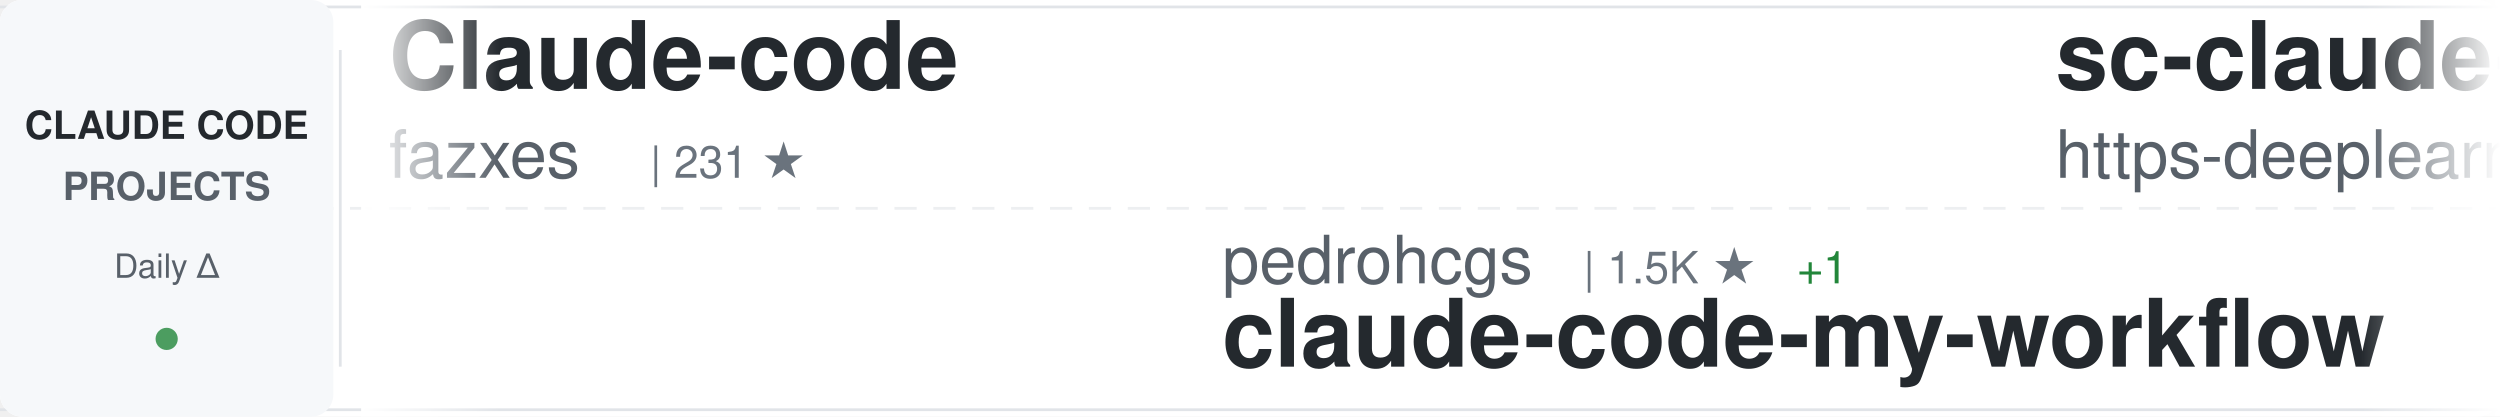
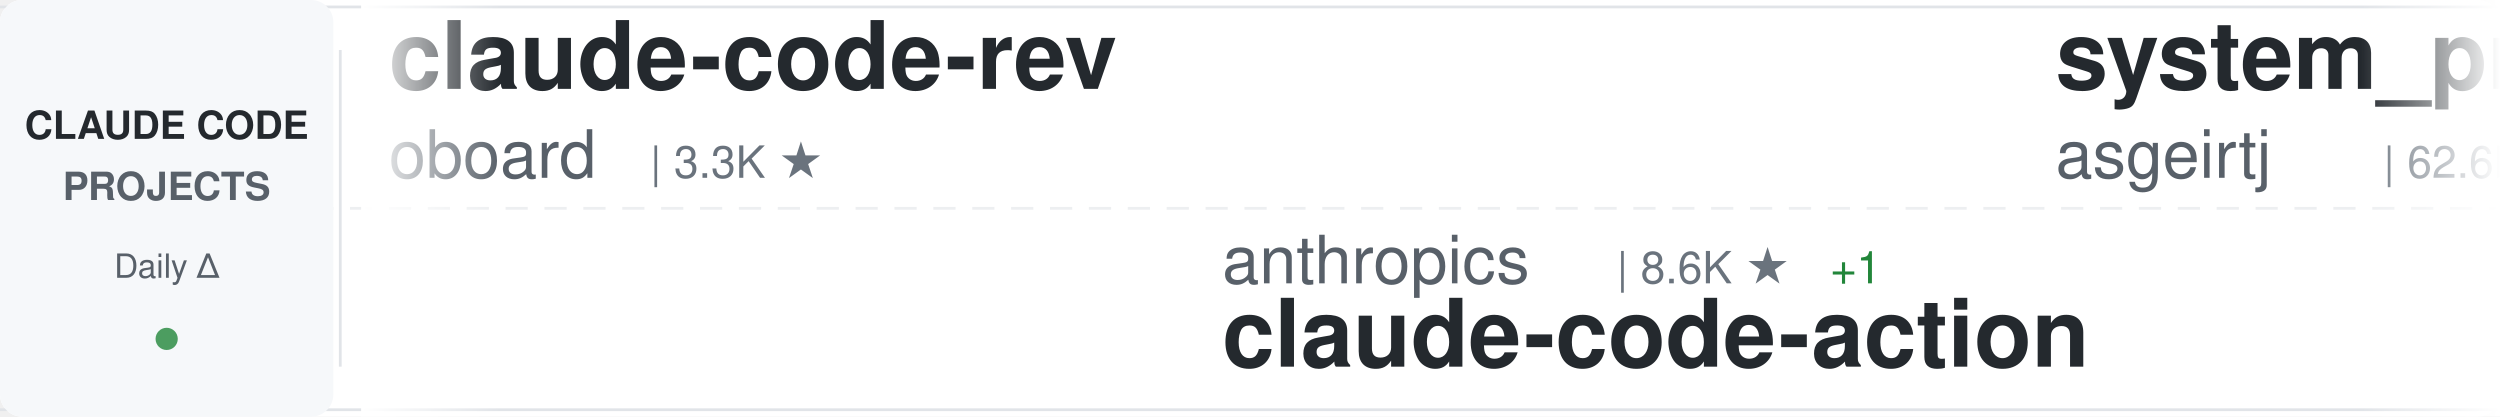
<svg xmlns="http://www.w3.org/2000/svg" width="900" height="150">
  <defs>
    <linearGradient id="awesomeLeftFade" x1="0%" y1="0%" x2="100%" y2="0%">
      <stop offset="0%" style="stop-color:#ffffff;stop-opacity:1" />
      <stop offset="100%" style="stop-color:#ffffff;stop-opacity:0" />
    </linearGradient>
    <linearGradient id="awesomeRightFade" x1="0%" y1="0%" x2="100%" y2="0%">
      <stop offset="0%" style="stop-color:#ffffff;stop-opacity:0" />
      <stop offset="100%" style="stop-color:#ffffff;stop-opacity:1" />
    </linearGradient>
  </defs>
  <rect width="900" height="150" fill="#ffffff" rx="8" />
  <rect x="0" y="2" width="900" height="1" fill="#e1e4e8" />
  <rect x="0" y="147" width="900" height="1" fill="#e1e4e8" />
  <line x1="0" y1="75" x2="900" y2="75" stroke="#e1e4e8" stroke-width="1" stroke-dasharray="8 6" opacity="0.6" />
  <rect x="0" y="0" width="120" height="150" fill="#f6f8fa" rx="8" />
  <text x="60" y="50" font-family="-apple-system, BlinkMacSystemFont, 'Segoe UI', Helvetica, Arial, sans-serif" font-size="14" font-weight="600" fill="#24292e" text-anchor="middle">CLAUDE CODE</text>
  <text x="60" y="72" font-family="-apple-system, BlinkMacSystemFont, 'Segoe UI', Helvetica, Arial, sans-serif" font-size="14" font-weight="600" fill="#586069" text-anchor="middle">PROJECTS</text>
  <text x="60" y="100" font-family="-apple-system, BlinkMacSystemFont, 'Segoe UI', Helvetica, Arial, sans-serif" font-size="12" font-weight="500" fill="#586069" text-anchor="middle">Daily Δ</text>
  <circle cx="60" cy="122" r="4" fill="#22863a" opacity="0.8" />
  <rect x="122" y="18" width="1" height="114" fill="#e1e4e8" />
  <clipPath id="awesomeTickerClip">
    <rect x="130" y="0" width="770" height="150" />
  </clipPath>
  <g clip-path="url(#awesomeTickerClip)">
    <g id="awesomeTickerItems">
      <animateTransform attributeName="transform" attributeType="XML" type="translate" from="0 0" to="-3000 0" dur="54s" repeatCount="indefinite" />
      <g transform="translate(0, 0)">
-         <text x="140" y="32" font-family="-apple-system, BlinkMacSystemFont, 'Segoe UI', Helvetica, Arial, sans-serif" font-size="34" font-weight="600" fill="#24292e">Claude-code</text>
-         <text x="140" y="64" font-family="-apple-system, BlinkMacSystemFont, 'Segoe UI', Helvetica, Arial, sans-serif" font-size="24" font-weight="400" fill="#586069">fazxes</text>
-         <text x="234" y="64" font-family="-apple-system, BlinkMacSystemFont, 'Segoe UI', Helvetica, Arial, sans-serif" font-size="16" font-weight="500" fill="#6a737d">| 231 ★</text>
+         <text x="140" y="32" font-family="-apple-system, BlinkMacSystemFont, 'Segoe UI', Helvetica, Arial, sans-serif" font-size="34" font-weight="600" fill="#24292e">claude-code-rev</text>
+         <text x="140" y="64" font-family="-apple-system, BlinkMacSystemFont, 'Segoe UI', Helvetica, Arial, sans-serif" font-size="24" font-weight="400" fill="#586069">oboard</text>
+         <text x="234" y="64" font-family="-apple-system, BlinkMacSystemFont, 'Segoe UI', Helvetica, Arial, sans-serif" font-size="16" font-weight="500" fill="#6a737d">| 3.3K ★</text>
      </g>
      <g transform="translate(300, 0)">
-         <text x="140" y="102" font-family="-apple-system, BlinkMacSystemFont, 'Segoe UI', Helvetica, Arial, sans-serif" font-size="24" font-weight="400" fill="#586069">pedrohcgs</text>
-         <text x="270" y="102" font-family="-apple-system, BlinkMacSystemFont, 'Segoe UI', Helvetica, Arial, sans-serif" font-size="16" font-weight="500" fill="#6a737d">| 1.5K ★</text>
-         <text x="347" y="102" font-family="-apple-system, BlinkMacSystemFont, 'Segoe UI', Helvetica, Arial, sans-serif" font-size="16" font-weight="500" fill="#22863a"> +1</text>
-         <text x="140" y="132" font-family="-apple-system, BlinkMacSystemFont, 'Segoe UI', Helvetica, Arial, sans-serif" font-size="34" font-weight="600" fill="#24292e">claude-code-my-workflow</text>
+         <text x="140" y="102" font-family="-apple-system, BlinkMacSystemFont, 'Segoe UI', Helvetica, Arial, sans-serif" font-size="24" font-weight="400" fill="#586069">anthropics</text>
+         <text x="282" y="102" font-family="-apple-system, BlinkMacSystemFont, 'Segoe UI', Helvetica, Arial, sans-serif" font-size="16" font-weight="500" fill="#6a737d">| 8.6K ★</text>
+         <text x="359" y="102" font-family="-apple-system, BlinkMacSystemFont, 'Segoe UI', Helvetica, Arial, sans-serif" font-size="16" font-weight="500" fill="#22863a"> +1</text>
+         <text x="140" y="132" font-family="-apple-system, BlinkMacSystemFont, 'Segoe UI', Helvetica, Arial, sans-serif" font-size="34" font-weight="600" fill="#24292e">claude-code-action</text>
      </g>
      <g transform="translate(600, 0)">
-         <text x="140" y="32" font-family="-apple-system, BlinkMacSystemFont, 'Segoe UI', Helvetica, Arial, sans-serif" font-size="34" font-weight="600" fill="#24292e">sc-claude-code-files</text>
-         <text x="140" y="64" font-family="-apple-system, BlinkMacSystemFont, 'Segoe UI', Helvetica, Arial, sans-serif" font-size="24" font-weight="400" fill="#586069">https-deeplearning-ai</text>
-         <text x="414" y="64" font-family="-apple-system, BlinkMacSystemFont, 'Segoe UI', Helvetica, Arial, sans-serif" font-size="16" font-weight="500" fill="#6a737d">| 540 ★</text>
+         <text x="140" y="32" font-family="-apple-system, BlinkMacSystemFont, 'Segoe UI', Helvetica, Arial, sans-serif" font-size="34" font-weight="600" fill="#24292e">system_prompts_leaks</text>
+         <text x="140" y="64" font-family="-apple-system, BlinkMacSystemFont, 'Segoe UI', Helvetica, Arial, sans-serif" font-size="24" font-weight="400" fill="#586069">asgeirtj</text>
+         <text x="258" y="64" font-family="-apple-system, BlinkMacSystemFont, 'Segoe UI', Helvetica, Arial, sans-serif" font-size="16" font-weight="500" fill="#6a737d">| 62.6K ★</text>
+         <text x="344" y="64" font-family="-apple-system, BlinkMacSystemFont, 'Segoe UI', Helvetica, Arial, sans-serif" font-size="16" font-weight="500" fill="#22863a"> +8</text>
      </g>
      <g transform="translate(900, 0)">
-         <text x="140" y="102" font-family="-apple-system, BlinkMacSystemFont, 'Segoe UI', Helvetica, Arial, sans-serif" font-size="24" font-weight="400" fill="#586069">Yuyz0112</text>
-         <text x="258" y="102" font-family="-apple-system, BlinkMacSystemFont, 'Segoe UI', Helvetica, Arial, sans-serif" font-size="16" font-weight="500" fill="#6a737d">| 2.4K ★</text>
-         <text x="335" y="102" font-family="-apple-system, BlinkMacSystemFont, 'Segoe UI', Helvetica, Arial, sans-serif" font-size="16" font-weight="500" fill="#22863a"> +1</text>
-         <text x="140" y="132" font-family="-apple-system, BlinkMacSystemFont, 'Segoe UI', Helvetica, Arial, sans-serif" font-size="34" font-weight="600" fill="#24292e">claude-code-reverse</text>
+         <text x="140" y="102" font-family="-apple-system, BlinkMacSystemFont, 'Segoe UI', Helvetica, Arial, sans-serif" font-size="24" font-weight="400" fill="#586069">FlorianBruniaux</text>
+         <text x="342" y="102" font-family="-apple-system, BlinkMacSystemFont, 'Segoe UI', Helvetica, Arial, sans-serif" font-size="16" font-weight="500" fill="#6a737d">| 5.7K ★</text>
+         <text x="419" y="102" font-family="-apple-system, BlinkMacSystemFont, 'Segoe UI', Helvetica, Arial, sans-serif" font-size="16" font-weight="500" fill="#22863a"> +1</text>
+         <text x="140" y="132" font-family="-apple-system, BlinkMacSystemFont, 'Segoe UI', Helvetica, Arial, sans-serif" font-size="34" font-weight="600" fill="#24292e">claude-code-ultimate-gui...</text>
      </g>
      <g transform="translate(1200, 0)">
-         <text x="140" y="32" font-family="-apple-system, BlinkMacSystemFont, 'Segoe UI', Helvetica, Arial, sans-serif" font-size="34" font-weight="600" fill="#24292e">awesome-claude-code</text>
-         <text x="140" y="64" font-family="-apple-system, BlinkMacSystemFont, 'Segoe UI', Helvetica, Arial, sans-serif" font-size="24" font-weight="400" fill="#586069">jqueryscript</text>
-         <text x="306" y="64" font-family="-apple-system, BlinkMacSystemFont, 'Segoe UI', Helvetica, Arial, sans-serif" font-size="16" font-weight="500" fill="#6a737d">| 493 ★</text>
+         <text x="140" y="32" font-family="-apple-system, BlinkMacSystemFont, 'Segoe UI', Helvetica, Arial, sans-serif" font-size="34" font-weight="600" fill="#24292e">free-claude-code</text>
+         <text x="140" y="64" font-family="-apple-system, BlinkMacSystemFont, 'Segoe UI', Helvetica, Arial, sans-serif" font-size="24" font-weight="400" fill="#586069">Alishahryar1</text>
+         <text x="306" y="64" font-family="-apple-system, BlinkMacSystemFont, 'Segoe UI', Helvetica, Arial, sans-serif" font-size="16" font-weight="500" fill="#6a737d">| 45.1K ★</text>
+         <text x="392" y="64" font-family="-apple-system, BlinkMacSystemFont, 'Segoe UI', Helvetica, Arial, sans-serif" font-size="16" font-weight="500" fill="#22863a"> +14</text>
      </g>
      <g transform="translate(1500, 0)">
-         <text x="140" y="102" font-family="-apple-system, BlinkMacSystemFont, 'Segoe UI', Helvetica, Arial, sans-serif" font-size="24" font-weight="400" fill="#586069">ChrisWiles</text>
-         <text x="282" y="102" font-family="-apple-system, BlinkMacSystemFont, 'Segoe UI', Helvetica, Arial, sans-serif" font-size="16" font-weight="500" fill="#6a737d">| 6.0K ★</text>
-         <text x="140" y="132" font-family="-apple-system, BlinkMacSystemFont, 'Segoe UI', Helvetica, Arial, sans-serif" font-size="34" font-weight="600" fill="#24292e">claude-code-showcase</text>
+         <text x="140" y="102" font-family="-apple-system, BlinkMacSystemFont, 'Segoe UI', Helvetica, Arial, sans-serif" font-size="24" font-weight="400" fill="#586069">Chachamaru127</text>
+         <text x="318" y="102" font-family="-apple-system, BlinkMacSystemFont, 'Segoe UI', Helvetica, Arial, sans-serif" font-size="16" font-weight="500" fill="#6a737d">| 3.0K ★</text>
+         <text x="140" y="132" font-family="-apple-system, BlinkMacSystemFont, 'Segoe UI', Helvetica, Arial, sans-serif" font-size="34" font-weight="600" fill="#24292e">claude-code-harness</text>
      </g>
      <g transform="translate(1800, 0)">
-         <text x="140" y="32" font-family="-apple-system, BlinkMacSystemFont, 'Segoe UI', Helvetica, Arial, sans-serif" font-size="34" font-weight="600" fill="#24292e">claude_codex_bridge</text>
-         <text x="140" y="64" font-family="-apple-system, BlinkMacSystemFont, 'Segoe UI', Helvetica, Arial, sans-serif" font-size="24" font-weight="400" fill="#586069">SeemSeam</text>
-         <text x="258" y="64" font-family="-apple-system, BlinkMacSystemFont, 'Segoe UI', Helvetica, Arial, sans-serif" font-size="16" font-weight="500" fill="#6a737d">| 3.4K ★</text>
+         <text x="140" y="32" font-family="-apple-system, BlinkMacSystemFont, 'Segoe UI', Helvetica, Arial, sans-serif" font-size="34" font-weight="600" fill="#24292e">claude-code-cli</text>
+         <text x="140" y="64" font-family="-apple-system, BlinkMacSystemFont, 'Segoe UI', Helvetica, Arial, sans-serif" font-size="24" font-weight="400" fill="#586069">huangserva</text>
+         <text x="282" y="64" font-family="-apple-system, BlinkMacSystemFont, 'Segoe UI', Helvetica, Arial, sans-serif" font-size="16" font-weight="500" fill="#6a737d">| 622 ★</text>
      </g>
      <g transform="translate(2100, 0)">
-         <text x="140" y="102" font-family="-apple-system, BlinkMacSystemFont, 'Segoe UI', Helvetica, Arial, sans-serif" font-size="24" font-weight="400" fill="#586069">huangjia2019</text>
-         <text x="306" y="102" font-family="-apple-system, BlinkMacSystemFont, 'Segoe UI', Helvetica, Arial, sans-serif" font-size="16" font-weight="500" fill="#6a737d">| 1.1K ★</text>
-         <text x="140" y="132" font-family="-apple-system, BlinkMacSystemFont, 'Segoe UI', Helvetica, Arial, sans-serif" font-size="34" font-weight="600" fill="#24292e">claude-code-engineering</text>
+         <text x="140" y="102" font-family="-apple-system, BlinkMacSystemFont, 'Segoe UI', Helvetica, Arial, sans-serif" font-size="24" font-weight="400" fill="#586069">chauncygu</text>
+         <text x="270" y="102" font-family="-apple-system, BlinkMacSystemFont, 'Segoe UI', Helvetica, Arial, sans-serif" font-size="16" font-weight="500" fill="#6a737d">| 2.8K ★</text>
+         <text x="140" y="132" font-family="-apple-system, BlinkMacSystemFont, 'Segoe UI', Helvetica, Arial, sans-serif" font-size="34" font-weight="600" fill="#24292e">collection-claude-code-s...</text>
      </g>
      <g transform="translate(2400, 0)">
-         <text x="140" y="32" font-family="-apple-system, BlinkMacSystemFont, 'Segoe UI', Helvetica, Arial, sans-serif" font-size="34" font-weight="600" fill="#24292e">claude-code-source-build</text>
-         <text x="140" y="64" font-family="-apple-system, BlinkMacSystemFont, 'Segoe UI', Helvetica, Arial, sans-serif" font-size="24" font-weight="400" fill="#586069">andrew-kramer-inno</text>
-         <text x="378" y="64" font-family="-apple-system, BlinkMacSystemFont, 'Segoe UI', Helvetica, Arial, sans-serif" font-size="16" font-weight="500" fill="#6a737d">| 593 ★</text>
+         <text x="140" y="32" font-family="-apple-system, BlinkMacSystemFont, 'Segoe UI', Helvetica, Arial, sans-serif" font-size="34" font-weight="600" fill="#24292e">Claude-code</text>
+         <text x="140" y="64" font-family="-apple-system, BlinkMacSystemFont, 'Segoe UI', Helvetica, Arial, sans-serif" font-size="24" font-weight="400" fill="#586069">zstmfhy</text>
+         <text x="246" y="64" font-family="-apple-system, BlinkMacSystemFont, 'Segoe UI', Helvetica, Arial, sans-serif" font-size="16" font-weight="500" fill="#6a737d">| 190 ★</text>
      </g>
      <g transform="translate(2700, 0)">
-         <text x="140" y="102" font-family="-apple-system, BlinkMacSystemFont, 'Segoe UI', Helvetica, Arial, sans-serif" font-size="24" font-weight="400" fill="#586069">davila7</text>
-         <text x="246" y="102" font-family="-apple-system, BlinkMacSystemFont, 'Segoe UI', Helvetica, Arial, sans-serif" font-size="16" font-weight="500" fill="#6a737d">| 30.2K ★</text>
-         <text x="332" y="102" font-family="-apple-system, BlinkMacSystemFont, 'Segoe UI', Helvetica, Arial, sans-serif" font-size="16" font-weight="500" fill="#22863a"> +2</text>
-         <text x="140" y="132" font-family="-apple-system, BlinkMacSystemFont, 'Segoe UI', Helvetica, Arial, sans-serif" font-size="34" font-weight="600" fill="#24292e">claude-code-templates</text>
+         <text x="140" y="102" font-family="-apple-system, BlinkMacSystemFont, 'Segoe UI', Helvetica, Arial, sans-serif" font-size="24" font-weight="400" fill="#586069">digitalsamba</text>
+         <text x="306" y="102" font-family="-apple-system, BlinkMacSystemFont, 'Segoe UI', Helvetica, Arial, sans-serif" font-size="16" font-weight="500" fill="#6a737d">| 1.9K ★</text>
+         <text x="140" y="132" font-family="-apple-system, BlinkMacSystemFont, 'Segoe UI', Helvetica, Arial, sans-serif" font-size="34" font-weight="600" fill="#24292e">claude-code-video-toolki...</text>
      </g>
      <g transform="translate(3000, 0)">
-         <text x="140" y="32" font-family="-apple-system, BlinkMacSystemFont, 'Segoe UI', Helvetica, Arial, sans-serif" font-size="34" font-weight="600" fill="#24292e">Claude-code</text>
-         <text x="140" y="64" font-family="-apple-system, BlinkMacSystemFont, 'Segoe UI', Helvetica, Arial, sans-serif" font-size="24" font-weight="400" fill="#586069">fazxes</text>
-         <text x="234" y="64" font-family="-apple-system, BlinkMacSystemFont, 'Segoe UI', Helvetica, Arial, sans-serif" font-size="16" font-weight="500" fill="#6a737d">| 231 ★</text>
+         <text x="140" y="32" font-family="-apple-system, BlinkMacSystemFont, 'Segoe UI', Helvetica, Arial, sans-serif" font-size="34" font-weight="600" fill="#24292e">claude-code-rev</text>
+         <text x="140" y="64" font-family="-apple-system, BlinkMacSystemFont, 'Segoe UI', Helvetica, Arial, sans-serif" font-size="24" font-weight="400" fill="#586069">oboard</text>
+         <text x="234" y="64" font-family="-apple-system, BlinkMacSystemFont, 'Segoe UI', Helvetica, Arial, sans-serif" font-size="16" font-weight="500" fill="#6a737d">| 3.3K ★</text>
      </g>
      <g transform="translate(3300, 0)">
-         <text x="140" y="102" font-family="-apple-system, BlinkMacSystemFont, 'Segoe UI', Helvetica, Arial, sans-serif" font-size="24" font-weight="400" fill="#586069">pedrohcgs</text>
-         <text x="270" y="102" font-family="-apple-system, BlinkMacSystemFont, 'Segoe UI', Helvetica, Arial, sans-serif" font-size="16" font-weight="500" fill="#6a737d">| 1.5K ★</text>
-         <text x="347" y="102" font-family="-apple-system, BlinkMacSystemFont, 'Segoe UI', Helvetica, Arial, sans-serif" font-size="16" font-weight="500" fill="#22863a"> +1</text>
-         <text x="140" y="132" font-family="-apple-system, BlinkMacSystemFont, 'Segoe UI', Helvetica, Arial, sans-serif" font-size="34" font-weight="600" fill="#24292e">claude-code-my-workflow</text>
+         <text x="140" y="102" font-family="-apple-system, BlinkMacSystemFont, 'Segoe UI', Helvetica, Arial, sans-serif" font-size="24" font-weight="400" fill="#586069">anthropics</text>
+         <text x="282" y="102" font-family="-apple-system, BlinkMacSystemFont, 'Segoe UI', Helvetica, Arial, sans-serif" font-size="16" font-weight="500" fill="#6a737d">| 8.6K ★</text>
+         <text x="359" y="102" font-family="-apple-system, BlinkMacSystemFont, 'Segoe UI', Helvetica, Arial, sans-serif" font-size="16" font-weight="500" fill="#22863a"> +1</text>
+         <text x="140" y="132" font-family="-apple-system, BlinkMacSystemFont, 'Segoe UI', Helvetica, Arial, sans-serif" font-size="34" font-weight="600" fill="#24292e">claude-code-action</text>
      </g>
      <g transform="translate(3600, 0)">
-         <text x="140" y="32" font-family="-apple-system, BlinkMacSystemFont, 'Segoe UI', Helvetica, Arial, sans-serif" font-size="34" font-weight="600" fill="#24292e">sc-claude-code-files</text>
-         <text x="140" y="64" font-family="-apple-system, BlinkMacSystemFont, 'Segoe UI', Helvetica, Arial, sans-serif" font-size="24" font-weight="400" fill="#586069">https-deeplearning-ai</text>
-         <text x="414" y="64" font-family="-apple-system, BlinkMacSystemFont, 'Segoe UI', Helvetica, Arial, sans-serif" font-size="16" font-weight="500" fill="#6a737d">| 540 ★</text>
+         <text x="140" y="32" font-family="-apple-system, BlinkMacSystemFont, 'Segoe UI', Helvetica, Arial, sans-serif" font-size="34" font-weight="600" fill="#24292e">system_prompts_leaks</text>
+         <text x="140" y="64" font-family="-apple-system, BlinkMacSystemFont, 'Segoe UI', Helvetica, Arial, sans-serif" font-size="24" font-weight="400" fill="#586069">asgeirtj</text>
+         <text x="258" y="64" font-family="-apple-system, BlinkMacSystemFont, 'Segoe UI', Helvetica, Arial, sans-serif" font-size="16" font-weight="500" fill="#6a737d">| 62.6K ★</text>
+         <text x="344" y="64" font-family="-apple-system, BlinkMacSystemFont, 'Segoe UI', Helvetica, Arial, sans-serif" font-size="16" font-weight="500" fill="#22863a"> +8</text>
      </g>
      <g transform="translate(3900, 0)">
-         <text x="140" y="102" font-family="-apple-system, BlinkMacSystemFont, 'Segoe UI', Helvetica, Arial, sans-serif" font-size="24" font-weight="400" fill="#586069">Yuyz0112</text>
-         <text x="258" y="102" font-family="-apple-system, BlinkMacSystemFont, 'Segoe UI', Helvetica, Arial, sans-serif" font-size="16" font-weight="500" fill="#6a737d">| 2.4K ★</text>
-         <text x="335" y="102" font-family="-apple-system, BlinkMacSystemFont, 'Segoe UI', Helvetica, Arial, sans-serif" font-size="16" font-weight="500" fill="#22863a"> +1</text>
-         <text x="140" y="132" font-family="-apple-system, BlinkMacSystemFont, 'Segoe UI', Helvetica, Arial, sans-serif" font-size="34" font-weight="600" fill="#24292e">claude-code-reverse</text>
+         <text x="140" y="102" font-family="-apple-system, BlinkMacSystemFont, 'Segoe UI', Helvetica, Arial, sans-serif" font-size="24" font-weight="400" fill="#586069">FlorianBruniaux</text>
+         <text x="342" y="102" font-family="-apple-system, BlinkMacSystemFont, 'Segoe UI', Helvetica, Arial, sans-serif" font-size="16" font-weight="500" fill="#6a737d">| 5.7K ★</text>
+         <text x="419" y="102" font-family="-apple-system, BlinkMacSystemFont, 'Segoe UI', Helvetica, Arial, sans-serif" font-size="16" font-weight="500" fill="#22863a"> +1</text>
+         <text x="140" y="132" font-family="-apple-system, BlinkMacSystemFont, 'Segoe UI', Helvetica, Arial, sans-serif" font-size="34" font-weight="600" fill="#24292e">claude-code-ultimate-gui...</text>
      </g>
    </g>
  </g>
  <rect x="130" y="0" width="50" height="150" fill="url(#awesomeLeftFade)" />
  <rect x="850" y="0" width="50" height="150" fill="url(#awesomeRightFade)" />
</svg>
